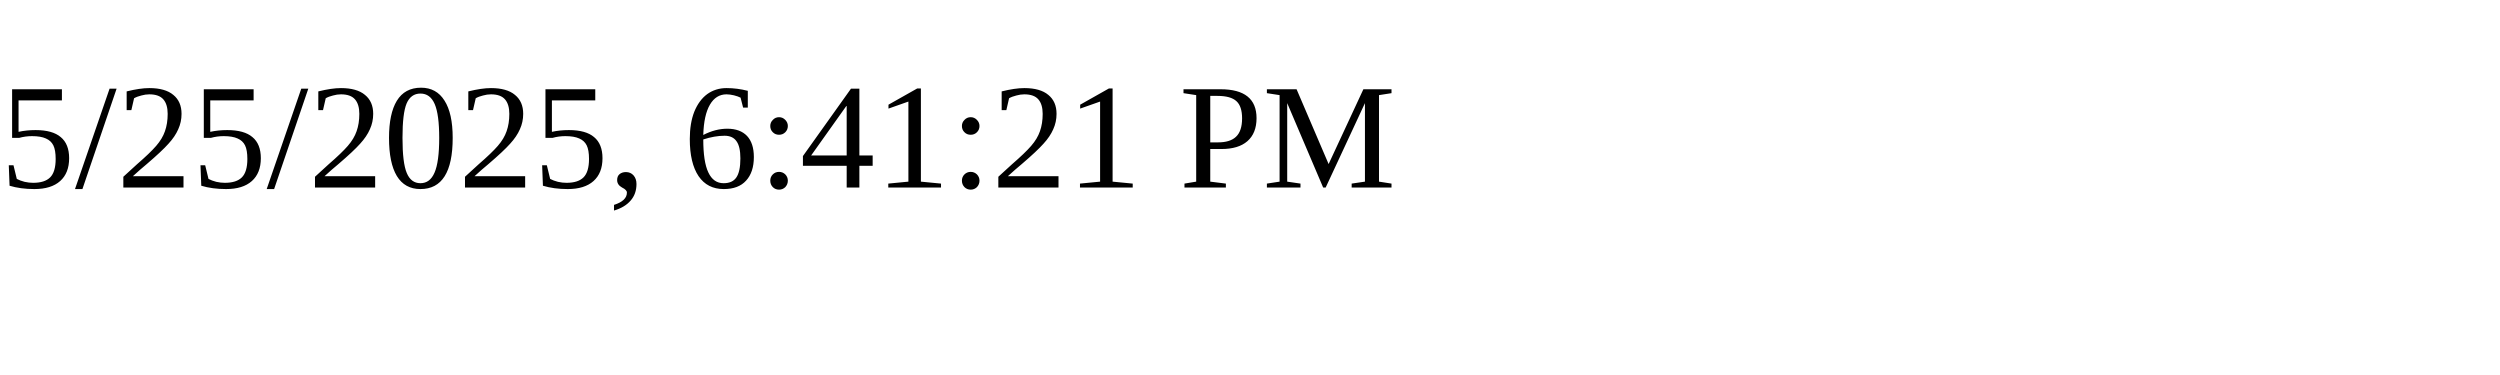
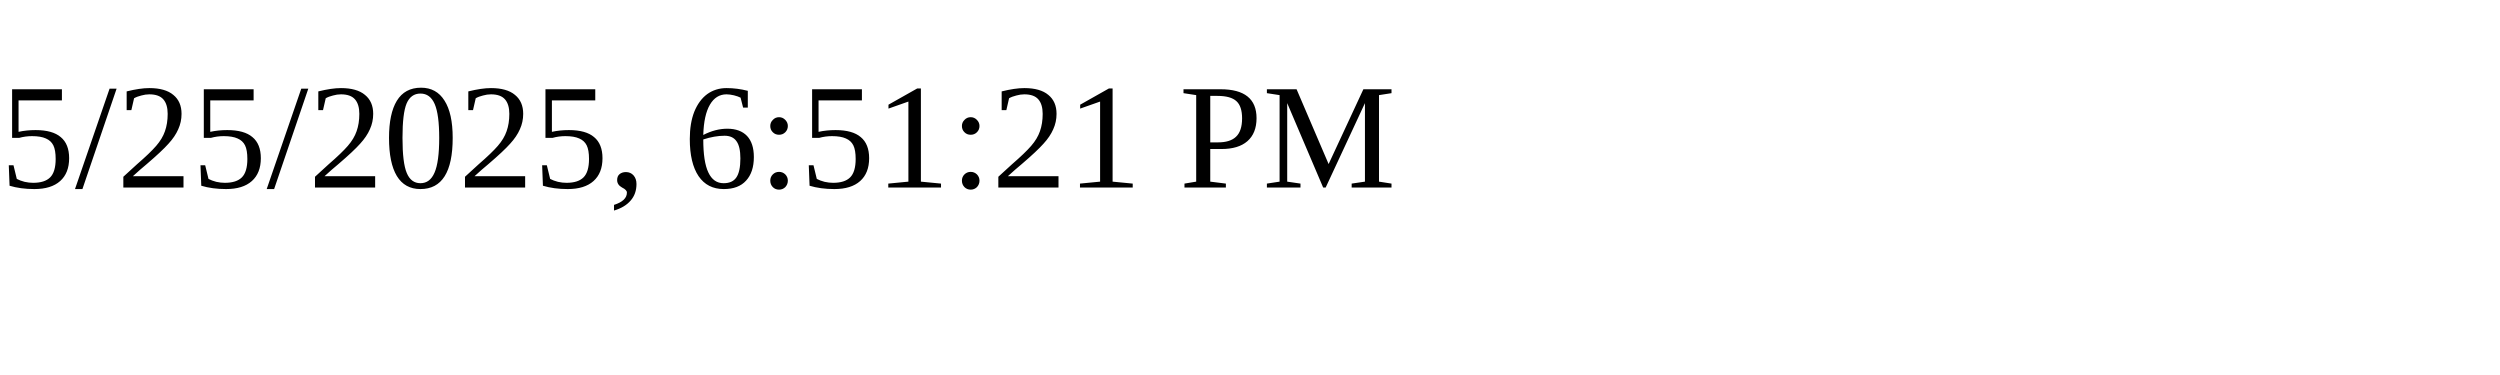
<svg xmlns="http://www.w3.org/2000/svg" height="30" width="200">
-   <text x="0" y="15">5/25/2025, 6:41:21 PM</text>
+   <text x="0" y="15">5/25/2025, 6:51:21 PM</text>
</svg>
